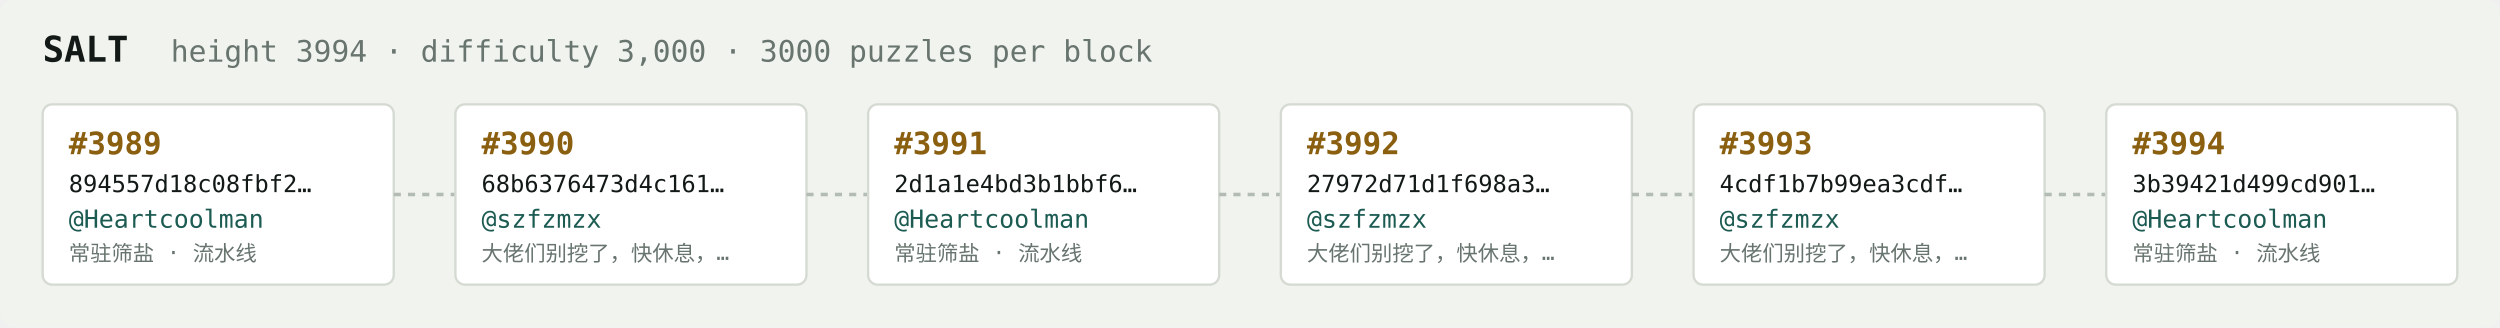
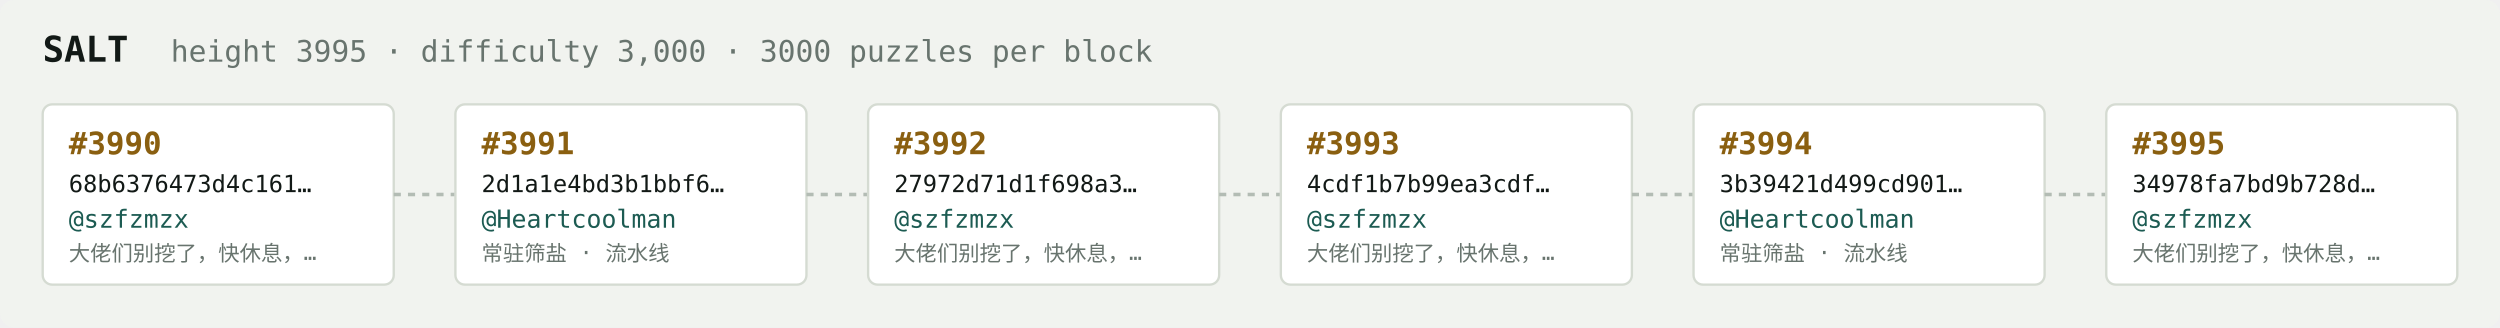
<svg xmlns="http://www.w3.org/2000/svg" width="1054" height="138" viewBox="0 0 1054 138" font-family="ui-monospace,SFMono-Regular,Menlo,monospace">
  <rect fill="#f1f3ef" width="1054" height="138" rx="6" />
  <text x="18" y="26" fill="#121916" font-size="15" font-weight="700">SALT</text>
-   <text x="72" y="26" fill="#68746e" font-size="12.5">height 3994 · difficulty 3,000 · 3000 puzzles per block</text>
+   <text x="72" y="26" fill="#68746e" font-size="12.5">height 3995 · difficulty 3,000 · 3000 puzzles per block</text>
  <rect x="18" y="44" width="148" height="76" rx="4" fill="#ffffff" stroke="#d5dbd2" stroke-width="1" />
-   <text x="29" y="65" fill="#8a5f10" font-size="13" font-weight="700">#3989</text>
-   <text x="29" y="81" fill="#121916" font-size="10">894557d18c08fbf2…</text>
-   <text x="29" y="96" fill="#1c5b52" font-size="10.5">@Heartcoolman</text>
-   <text x="29" y="110" fill="#68746e" font-size="9">常驻筛盐 · 流水线</text>
+   <text x="29" y="65" fill="#8a5f10" font-size="13" font-weight="700">#3990</text>
+   <text x="29" y="81" fill="#121916" font-size="10">68b6376473d4c161…</text>
+   <text x="29" y="96" fill="#1c5b52" font-size="10.5">@szfzmzx</text>
+   <text x="29" y="110" fill="#68746e" font-size="9">大佬们别挖了，快休息，…</text>
  <line x1="166" y1="82.0" x2="192" y2="82.0" stroke="#b3bcb4" stroke-width="1.5" stroke-dasharray="3 3" />
  <rect x="192" y="44" width="148" height="76" rx="4" fill="#ffffff" stroke="#d5dbd2" stroke-width="1" />
-   <text x="203" y="65" fill="#8a5f10" font-size="13" font-weight="700">#3990</text>
-   <text x="203" y="81" fill="#121916" font-size="10">68b6376473d4c161…</text>
-   <text x="203" y="96" fill="#1c5b52" font-size="10.5">@szfzmzx</text>
-   <text x="203" y="110" fill="#68746e" font-size="9">大佬们别挖了，快休息，…</text>
+   <text x="203" y="65" fill="#8a5f10" font-size="13" font-weight="700">#3991</text>
+   <text x="203" y="81" fill="#121916" font-size="10">2d1a1e4bd3b1bbf6…</text>
+   <text x="203" y="96" fill="#1c5b52" font-size="10.5">@Heartcoolman</text>
+   <text x="203" y="110" fill="#68746e" font-size="9">常驻筛盐 · 流水线</text>
  <line x1="340" y1="82.0" x2="366" y2="82.0" stroke="#b3bcb4" stroke-width="1.5" stroke-dasharray="3 3" />
  <rect x="366" y="44" width="148" height="76" rx="4" fill="#ffffff" stroke="#d5dbd2" stroke-width="1" />
-   <text x="377" y="65" fill="#8a5f10" font-size="13" font-weight="700">#3991</text>
-   <text x="377" y="81" fill="#121916" font-size="10">2d1a1e4bd3b1bbf6…</text>
-   <text x="377" y="96" fill="#1c5b52" font-size="10.5">@Heartcoolman</text>
-   <text x="377" y="110" fill="#68746e" font-size="9">常驻筛盐 · 流水线</text>
+   <text x="377" y="65" fill="#8a5f10" font-size="13" font-weight="700">#3992</text>
+   <text x="377" y="81" fill="#121916" font-size="10">27972d71d1f698a3…</text>
+   <text x="377" y="96" fill="#1c5b52" font-size="10.5">@szfzmzx</text>
+   <text x="377" y="110" fill="#68746e" font-size="9">大佬们别挖了，快休息，…</text>
  <line x1="514" y1="82.0" x2="540" y2="82.0" stroke="#b3bcb4" stroke-width="1.5" stroke-dasharray="3 3" />
  <rect x="540" y="44" width="148" height="76" rx="4" fill="#ffffff" stroke="#d5dbd2" stroke-width="1" />
-   <text x="551" y="65" fill="#8a5f10" font-size="13" font-weight="700">#3992</text>
-   <text x="551" y="81" fill="#121916" font-size="10">27972d71d1f698a3…</text>
+   <text x="551" y="65" fill="#8a5f10" font-size="13" font-weight="700">#3993</text>
+   <text x="551" y="81" fill="#121916" font-size="10">4cdf1b7b99ea3cdf…</text>
  <text x="551" y="96" fill="#1c5b52" font-size="10.5">@szfzmzx</text>
  <text x="551" y="110" fill="#68746e" font-size="9">大佬们别挖了，快休息，…</text>
  <line x1="688" y1="82.0" x2="714" y2="82.0" stroke="#b3bcb4" stroke-width="1.5" stroke-dasharray="3 3" />
  <rect x="714" y="44" width="148" height="76" rx="4" fill="#ffffff" stroke="#d5dbd2" stroke-width="1" />
-   <text x="725" y="65" fill="#8a5f10" font-size="13" font-weight="700">#3993</text>
-   <text x="725" y="81" fill="#121916" font-size="10">4cdf1b7b99ea3cdf…</text>
-   <text x="725" y="96" fill="#1c5b52" font-size="10.5">@szfzmzx</text>
-   <text x="725" y="110" fill="#68746e" font-size="9">大佬们别挖了，快休息，…</text>
+   <text x="725" y="65" fill="#8a5f10" font-size="13" font-weight="700">#3994</text>
+   <text x="725" y="81" fill="#121916" font-size="10">3b39421d499cd901…</text>
+   <text x="725" y="96" fill="#1c5b52" font-size="10.5">@Heartcoolman</text>
+   <text x="725" y="110" fill="#68746e" font-size="9">常驻筛盐 · 流水线</text>
  <line x1="862" y1="82.0" x2="888" y2="82.0" stroke="#b3bcb4" stroke-width="1.5" stroke-dasharray="3 3" />
  <rect x="888" y="44" width="148" height="76" rx="4" fill="#ffffff" stroke="#d5dbd2" stroke-width="1" />
-   <text x="899" y="65" fill="#8a5f10" font-size="13" font-weight="700">#3994</text>
-   <text x="899" y="81" fill="#121916" font-size="10">3b39421d499cd901…</text>
-   <text x="899" y="96" fill="#1c5b52" font-size="10.5">@Heartcoolman</text>
-   <text x="899" y="110" fill="#68746e" font-size="9">常驻筛盐 · 流水线</text>
+   <text x="899" y="65" fill="#8a5f10" font-size="13" font-weight="700">#3995</text>
+   <text x="899" y="81" fill="#121916" font-size="10">34978fa7bd9b728d…</text>
+   <text x="899" y="96" fill="#1c5b52" font-size="10.5">@szfzmzx</text>
+   <text x="899" y="110" fill="#68746e" font-size="9">大佬们别挖了，快休息，…</text>
</svg>
